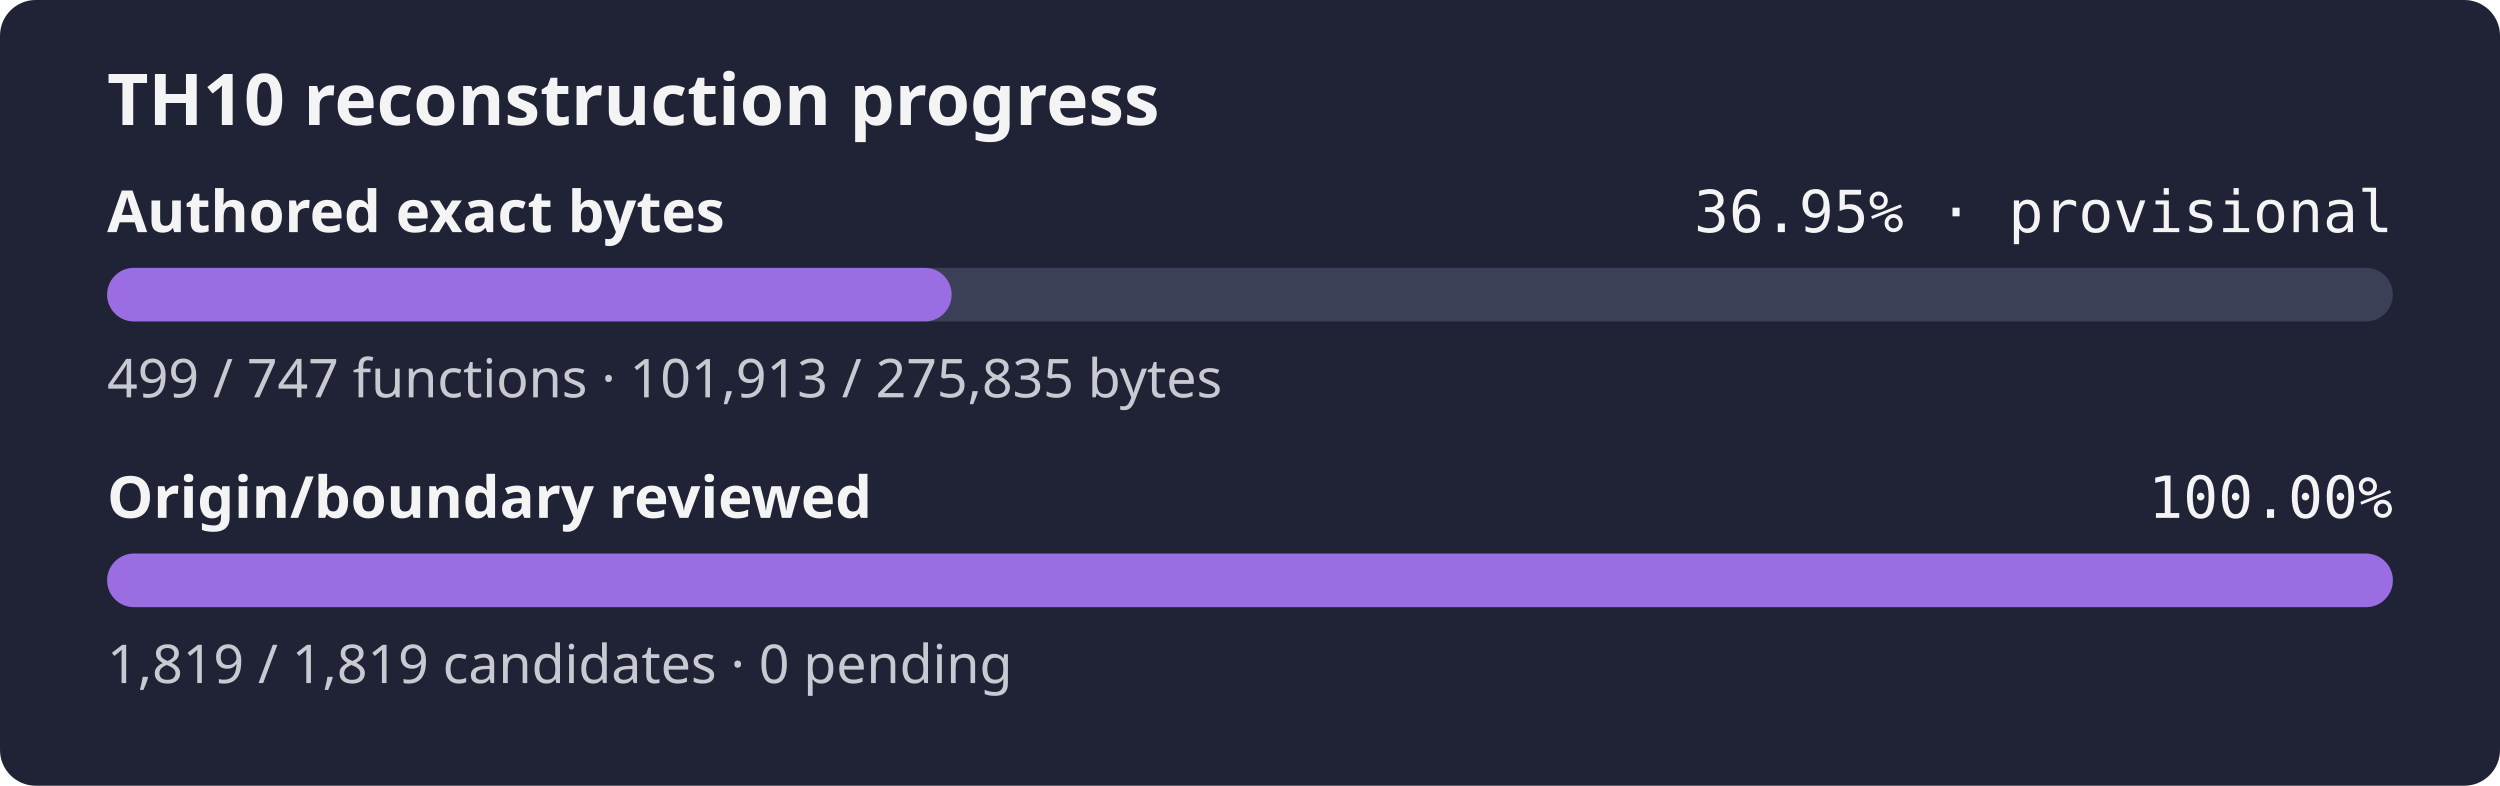
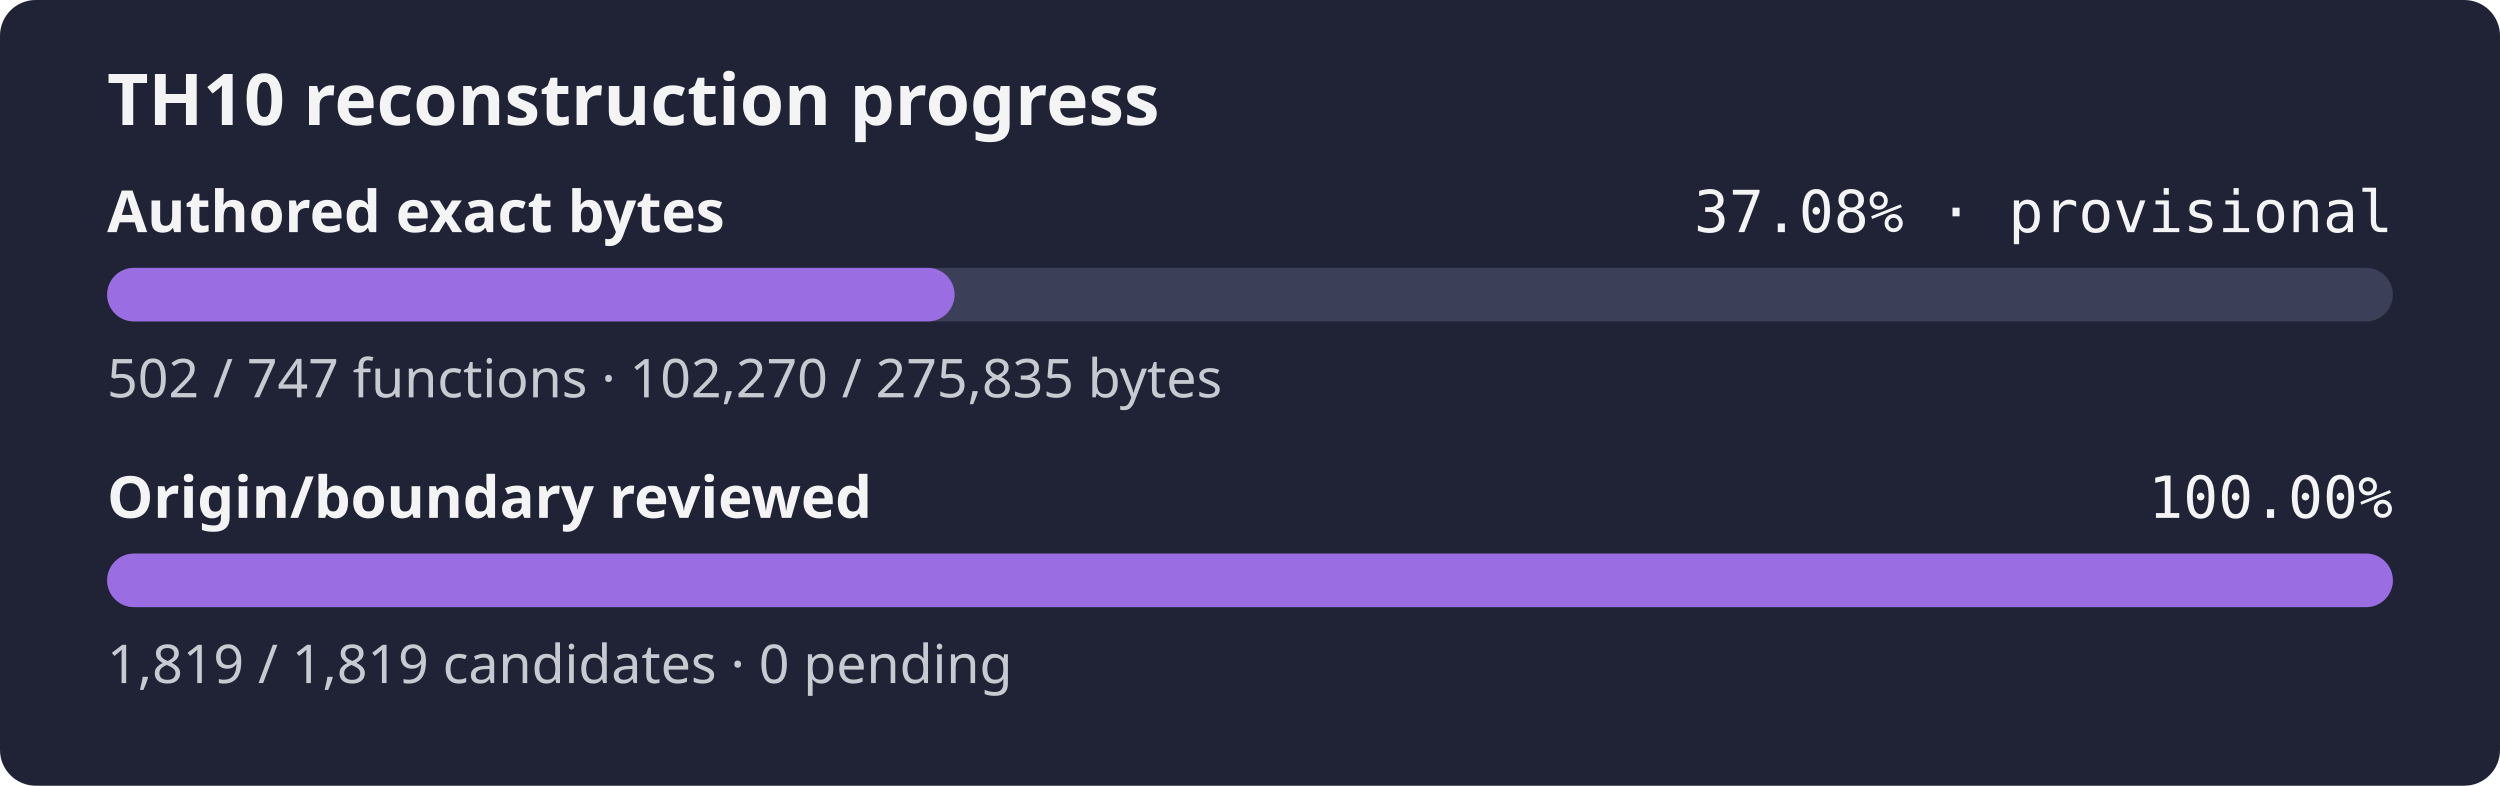
- <svg xmlns="http://www.w3.org/2000/svg" width="560" height="176" role="img" aria-label="TH10 reconstruction progress: currently classified authored bytes 36.95% exact, provisional inventory, origin and boundary review 100.00%">
+ <svg xmlns="http://www.w3.org/2000/svg" width="560" height="176" role="img" aria-label="TH10 reconstruction progress: currently classified authored bytes 37.08% exact, provisional inventory, origin and boundary review 100.00%">
  <rect width="560" height="176" rx="8" fill="#1f2335" />
  <text x="24" y="28" fill="#f4f4f5" font-family="sans-serif" font-size="16" font-weight="600">TH10 reconstruction progress</text>
  <text x="24" y="52" fill="#f4f4f5" font-family="sans-serif" font-size="13" font-weight="600">Authored exact bytes</text>
-   <text x="536" y="52" fill="#f4f4f5" text-anchor="end" font-family="monospace" font-size="13">36.95% · provisional</text>
+   <text x="536" y="52" fill="#f4f4f5" text-anchor="end" font-family="monospace" font-size="13">37.08% · provisional</text>
  <rect x="24" y="60" width="512" height="12" rx="6" fill="#3b4058" />
-   <rect x="24" y="60" width="189.17" height="12" rx="6" fill="#9b6de3" />
-   <text x="24" y="89" fill="#c8cad2" font-family="sans-serif" font-size="12">499 / 747 functions · 101,913 / 275,835 bytes</text>
+   <rect x="24" y="60" width="189.83" height="12" rx="6" fill="#9b6de3" />
+   <text x="24" y="89" fill="#c8cad2" font-family="sans-serif" font-size="12">502 / 747 functions · 102,270 / 275,835 bytes</text>
  <text x="24" y="116" fill="#f4f4f5" font-family="sans-serif" font-size="13" font-weight="600">Origin/boundary reviewed</text>
  <text x="536" y="116" fill="#f4f4f5" text-anchor="end" font-family="monospace" font-size="13">100.00%</text>
  <rect x="24" y="124" width="512" height="12" rx="6" fill="#3b4058" />
  <rect x="24" y="124" width="512.00" height="12" rx="6" fill="#9b6de3" />
  <text x="24" y="153" fill="#c8cad2" font-family="sans-serif" font-size="12">1,819 / 1,819 candidates · 0 pending</text>
</svg>
